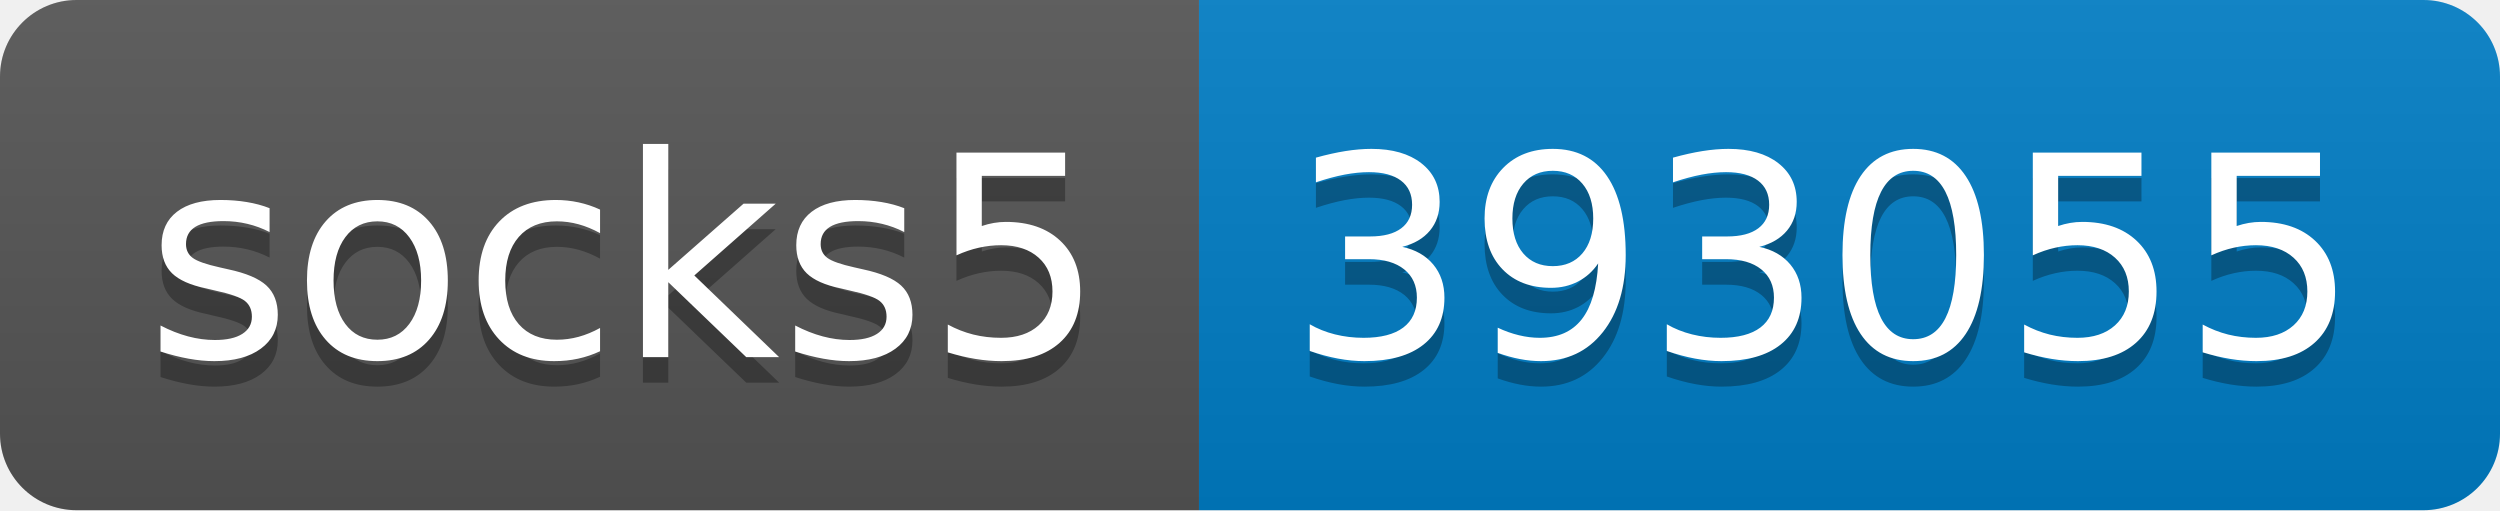
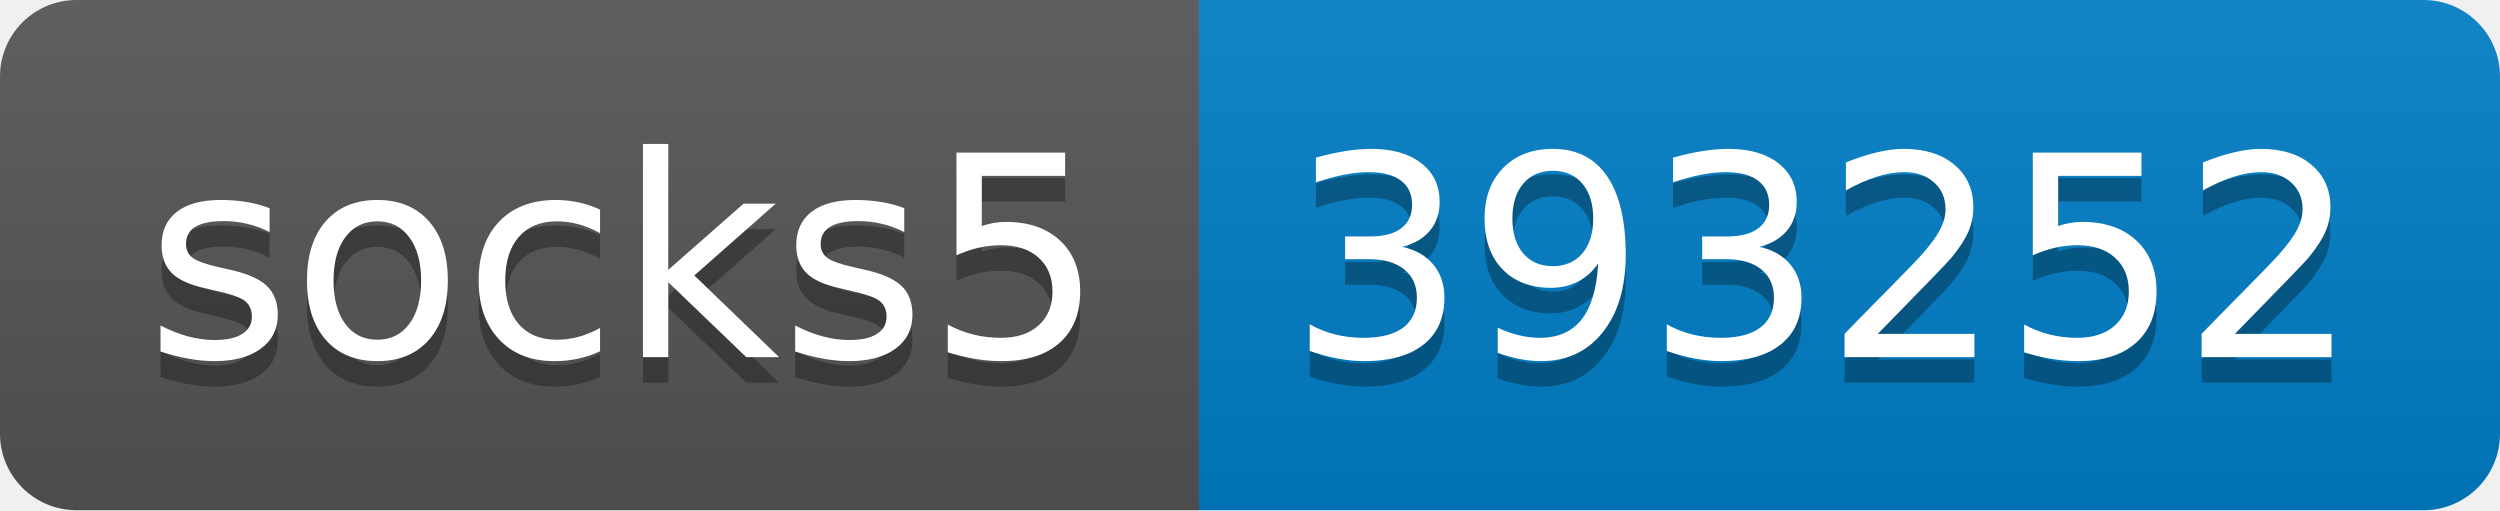
- <svg xmlns="http://www.w3.org/2000/svg" width="98" height="20" role="img" aria-label="socks5: 393055">
+ <svg xmlns="http://www.w3.org/2000/svg" width="98" height="20" role="img" aria-label="socks5: 393252">
  <linearGradient id="s" x2="0" y2="100%">
    <stop offset="0" stop-color="#bbb" stop-opacity=".1" />
    <stop offset="1" stop-opacity=".1" />
  </linearGradient>
  <clipPath id="r">
    <rect width="98" height="20" rx="3" fill="#fff" />
  </clipPath>
  <g clip-path="url(#r)">
    <rect width="47" height="20" fill="#555" />
    <rect x="47" width="51" height="20" fill="#007ec6" />
    <rect width="98" height="20" fill="url(#s)" />
  </g>
  <g fill="#fff" text-anchor="middle" font-family="Verdana,Geneva,DejaVu Sans,sans-serif" text-rendering="geometricPrecision" font-size="110">
    <text aria-hidden="true" x="245" y="150" fill="#010101" fill-opacity=".3" transform="scale(.1)" textLength="370">socks5</text>
    <text x="245" y="140" transform="scale(.1)" fill="#fff" textLength="370">socks5</text>
-     <text aria-hidden="true" x="715" y="150" fill="#010101" fill-opacity=".3" transform="scale(.1)" textLength="410">393055</text>
-     <text x="715" y="140" transform="scale(.1)" fill="#fff" textLength="410">393055</text>
+     <text aria-hidden="true" x="715" y="150" fill="#010101" fill-opacity=".3" transform="scale(.1)" textLength="410">393252</text>
+     <text x="715" y="140" transform="scale(.1)" fill="#fff" textLength="410">393252</text>
  </g>
</svg>
